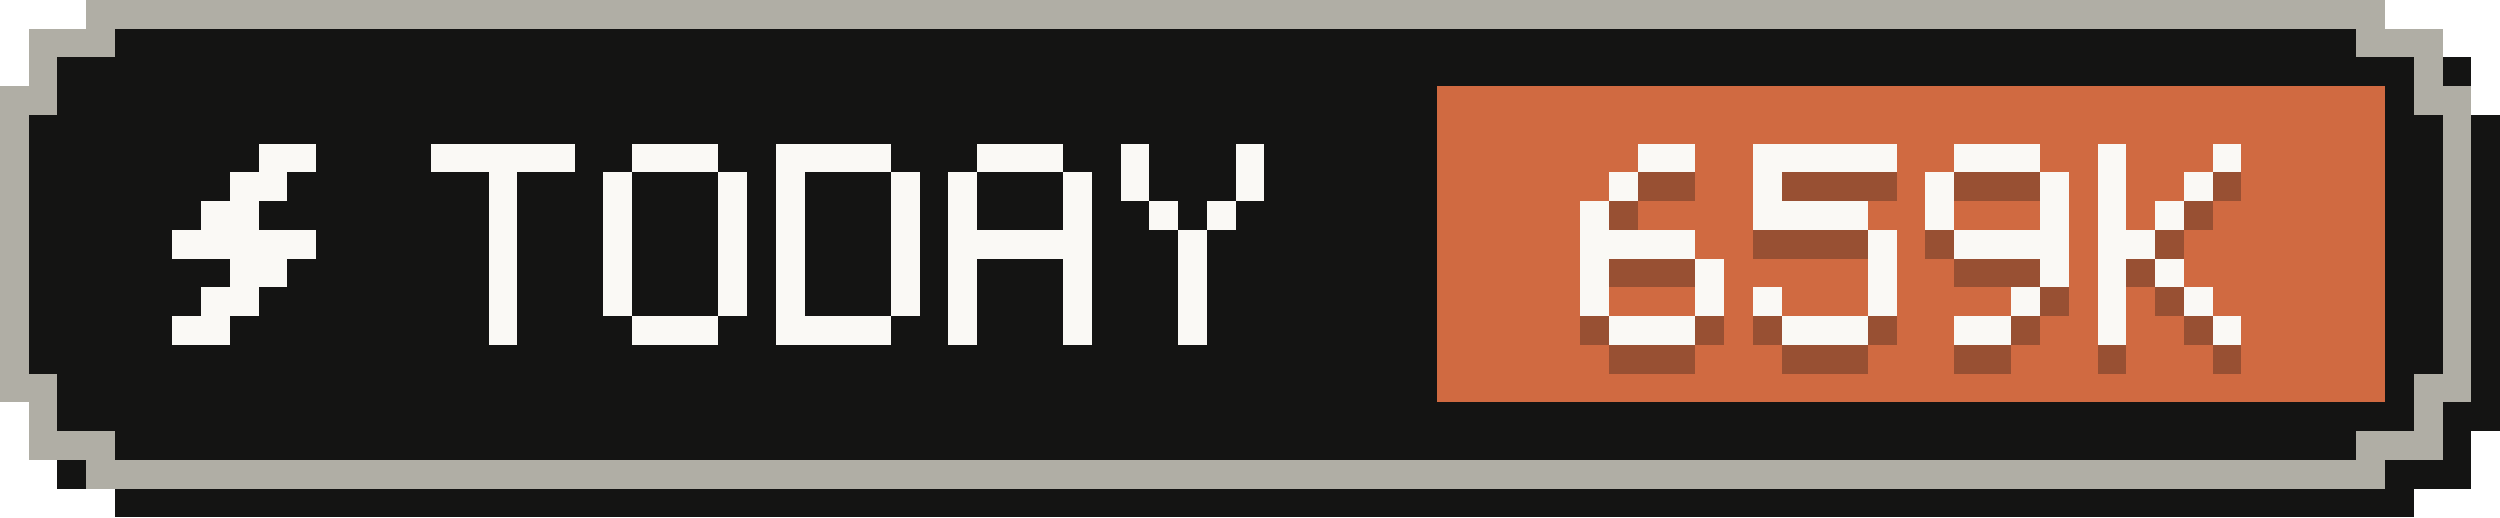
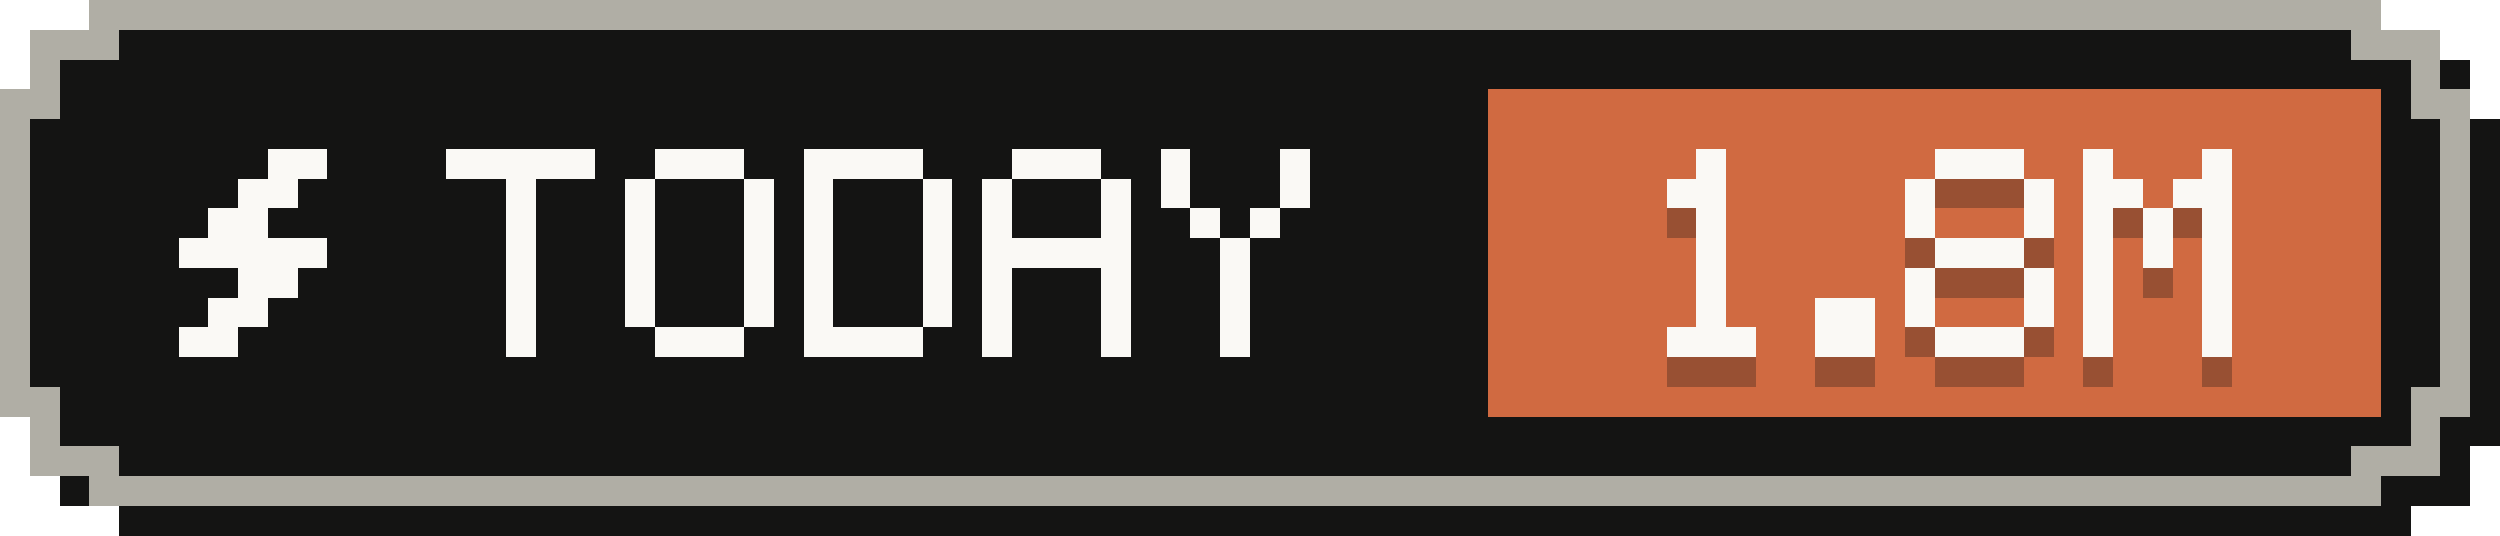
- <svg xmlns="http://www.w3.org/2000/svg" width="87" height="18" viewBox="0 0 87 18" role="img" aria-label="Tokens today: 659K">
+ <svg xmlns="http://www.w3.org/2000/svg" width="84" height="18" viewBox="0 0 84 18" role="img" aria-label="Tokens today: 1.8M">
  <g shape-rendering="crispEdges">
-     <path fill="#141413" d="M4,1 H84 V2 H86 V4 H87 V15 H86 V17 H84 V18 H4 V17 H2 V15 H1 V4 H2 V2 H4 Z" />
-     <path fill="#b0aea5" d="M3,0 H83 V1 H85 V3 H86 V14 H85 V16 H83 V17 H3 V16 H1 V14 H0 V3 H1 V1 H3 Z" />
-     <path fill="#141413" d="M4,1 H82 V2 H84 V4 H85 V13 H84 V15 H82 V16 H4 V15 H2 V13 H1 V4 H2 V2 H4 Z" />
-     <rect fill="#d06a41" x="50" y="3" width="33" height="11" />
+     <path fill="#141413" d="M4,1 H81 V2 H83 V4 H84 V15 H83 V17 H81 V18 H4 V17 H2 V15 H1 V4 H2 V2 H4 Z" />
+     <path fill="#b0aea5" d="M3,0 H80 V1 H82 V3 H83 V14 H82 V16 H80 V17 H3 V16 H1 V14 H0 V3 H1 V1 H3 Z" />
+     <path fill="#141413" d="M4,1 H79 V2 H81 V4 H82 V13 H81 V15 H79 V16 H4 V15 H2 V13 H1 V4 H2 V2 H4 Z" />
+     <rect fill="#d06a41" x="50" y="3" width="30" height="11" />
    <g fill="#faf9f5">
      <rect x="9" y="5" width="2" height="1" />
      <rect x="8" y="6" width="2" height="1" />
      <rect x="7" y="7" width="2" height="1" />
      <rect x="6" y="8" width="5" height="1" />
      <rect x="8" y="9" width="2" height="1" />
      <rect x="7" y="10" width="2" height="1" />
      <rect x="6" y="11" width="2" height="1" />
    </g>
    <g fill="#faf9f5">
      <rect x="15" y="5" width="5" height="1" />
      <rect x="17" y="6" width="1" height="1" />
      <rect x="17" y="7" width="1" height="1" />
      <rect x="17" y="8" width="1" height="1" />
      <rect x="17" y="9" width="1" height="1" />
      <rect x="17" y="10" width="1" height="1" />
      <rect x="17" y="11" width="1" height="1" />
      <rect x="22" y="5" width="3" height="1" />
      <rect x="21" y="6" width="1" height="1" />
      <rect x="25" y="6" width="1" height="1" />
      <rect x="21" y="7" width="1" height="1" />
      <rect x="25" y="7" width="1" height="1" />
      <rect x="21" y="8" width="1" height="1" />
      <rect x="25" y="8" width="1" height="1" />
      <rect x="21" y="9" width="1" height="1" />
      <rect x="25" y="9" width="1" height="1" />
      <rect x="21" y="10" width="1" height="1" />
      <rect x="25" y="10" width="1" height="1" />
      <rect x="22" y="11" width="3" height="1" />
      <rect x="27" y="5" width="4" height="1" />
      <rect x="27" y="6" width="1" height="1" />
      <rect x="31" y="6" width="1" height="1" />
      <rect x="27" y="7" width="1" height="1" />
      <rect x="31" y="7" width="1" height="1" />
      <rect x="27" y="8" width="1" height="1" />
      <rect x="31" y="8" width="1" height="1" />
      <rect x="27" y="9" width="1" height="1" />
      <rect x="31" y="9" width="1" height="1" />
      <rect x="27" y="10" width="1" height="1" />
      <rect x="31" y="10" width="1" height="1" />
      <rect x="27" y="11" width="4" height="1" />
      <rect x="34" y="5" width="3" height="1" />
      <rect x="33" y="6" width="1" height="1" />
      <rect x="37" y="6" width="1" height="1" />
      <rect x="33" y="7" width="1" height="1" />
      <rect x="37" y="7" width="1" height="1" />
      <rect x="33" y="8" width="5" height="1" />
      <rect x="33" y="9" width="1" height="1" />
      <rect x="37" y="9" width="1" height="1" />
      <rect x="33" y="10" width="1" height="1" />
      <rect x="37" y="10" width="1" height="1" />
      <rect x="33" y="11" width="1" height="1" />
      <rect x="37" y="11" width="1" height="1" />
      <rect x="39" y="5" width="1" height="1" />
      <rect x="43" y="5" width="1" height="1" />
      <rect x="39" y="6" width="1" height="1" />
      <rect x="43" y="6" width="1" height="1" />
      <rect x="40" y="7" width="1" height="1" />
      <rect x="42" y="7" width="1" height="1" />
      <rect x="41" y="8" width="1" height="1" />
      <rect x="41" y="9" width="1" height="1" />
      <rect x="41" y="10" width="1" height="1" />
      <rect x="41" y="11" width="1" height="1" />
    </g>
    <g fill="#141413" fill-opacity=".3">
-       <rect x="57" y="6" width="2" height="1" />
-       <rect x="56" y="7" width="1" height="1" />
-       <rect x="55" y="8" width="1" height="1" />
-       <rect x="55" y="9" width="4" height="1" />
-       <rect x="55" y="10" width="1" height="1" />
-       <rect x="59" y="10" width="1" height="1" />
-       <rect x="55" y="11" width="1" height="1" />
-       <rect x="59" y="11" width="1" height="1" />
+       <rect x="57" y="6" width="1" height="1" />
+       <rect x="56" y="7" width="2" height="1" />
+       <rect x="57" y="8" width="1" height="1" />
+       <rect x="57" y="9" width="1" height="1" />
+       <rect x="57" y="10" width="1" height="1" />
+       <rect x="57" y="11" width="1" height="1" />
      <rect x="56" y="12" width="3" height="1" />
-       <rect x="61" y="6" width="5" height="1" />
-       <rect x="61" y="7" width="1" height="1" />
-       <rect x="61" y="8" width="4" height="1" />
-       <rect x="65" y="9" width="1" height="1" />
-       <rect x="65" y="10" width="1" height="1" />
-       <rect x="61" y="11" width="1" height="1" />
-       <rect x="65" y="11" width="1" height="1" />
-       <rect x="62" y="12" width="3" height="1" />
-       <rect x="68" y="6" width="3" height="1" />
-       <rect x="67" y="7" width="1" height="1" />
-       <rect x="71" y="7" width="1" height="1" />
-       <rect x="67" y="8" width="1" height="1" />
-       <rect x="71" y="8" width="1" height="1" />
-       <rect x="68" y="9" width="4" height="1" />
-       <rect x="71" y="10" width="1" height="1" />
+       <rect x="61" y="11" width="2" height="1" />
+       <rect x="61" y="12" width="2" height="1" />
+       <rect x="65" y="6" width="3" height="1" />
+       <rect x="64" y="7" width="1" height="1" />
+       <rect x="68" y="7" width="1" height="1" />
+       <rect x="64" y="8" width="1" height="1" />
+       <rect x="68" y="8" width="1" height="1" />
+       <rect x="65" y="9" width="3" height="1" />
+       <rect x="64" y="10" width="1" height="1" />
+       <rect x="68" y="10" width="1" height="1" />
+       <rect x="64" y="11" width="1" height="1" />
+       <rect x="68" y="11" width="1" height="1" />
+       <rect x="65" y="12" width="3" height="1" />
+       <rect x="70" y="6" width="1" height="1" />
+       <rect x="74" y="6" width="1" height="1" />
+       <rect x="70" y="7" width="2" height="1" />
+       <rect x="73" y="7" width="2" height="1" />
+       <rect x="70" y="8" width="1" height="1" />
+       <rect x="72" y="8" width="1" height="1" />
+       <rect x="74" y="8" width="1" height="1" />
+       <rect x="70" y="9" width="1" height="1" />
+       <rect x="72" y="9" width="1" height="1" />
+       <rect x="74" y="9" width="1" height="1" />
+       <rect x="70" y="10" width="1" height="1" />
+       <rect x="74" y="10" width="1" height="1" />
      <rect x="70" y="11" width="1" height="1" />
-       <rect x="68" y="12" width="2" height="1" />
-       <rect x="73" y="6" width="1" height="1" />
-       <rect x="77" y="6" width="1" height="1" />
-       <rect x="73" y="7" width="1" height="1" />
-       <rect x="76" y="7" width="1" height="1" />
-       <rect x="73" y="8" width="1" height="1" />
-       <rect x="75" y="8" width="1" height="1" />
-       <rect x="73" y="9" width="2" height="1" />
-       <rect x="73" y="10" width="1" height="1" />
-       <rect x="75" y="10" width="1" height="1" />
-       <rect x="73" y="11" width="1" height="1" />
-       <rect x="76" y="11" width="1" height="1" />
-       <rect x="73" y="12" width="1" height="1" />
-       <rect x="77" y="12" width="1" height="1" />
+       <rect x="74" y="11" width="1" height="1" />
+       <rect x="70" y="12" width="1" height="1" />
+       <rect x="74" y="12" width="1" height="1" />
    </g>
    <g fill="#faf9f5">
-       <rect x="57" y="5" width="2" height="1" />
-       <rect x="56" y="6" width="1" height="1" />
-       <rect x="55" y="7" width="1" height="1" />
-       <rect x="55" y="8" width="4" height="1" />
-       <rect x="55" y="9" width="1" height="1" />
-       <rect x="59" y="9" width="1" height="1" />
-       <rect x="55" y="10" width="1" height="1" />
-       <rect x="59" y="10" width="1" height="1" />
+       <rect x="57" y="5" width="1" height="1" />
+       <rect x="56" y="6" width="2" height="1" />
+       <rect x="57" y="7" width="1" height="1" />
+       <rect x="57" y="8" width="1" height="1" />
+       <rect x="57" y="9" width="1" height="1" />
+       <rect x="57" y="10" width="1" height="1" />
      <rect x="56" y="11" width="3" height="1" />
-       <rect x="61" y="5" width="5" height="1" />
-       <rect x="61" y="6" width="1" height="1" />
-       <rect x="61" y="7" width="4" height="1" />
-       <rect x="65" y="8" width="1" height="1" />
-       <rect x="65" y="9" width="1" height="1" />
-       <rect x="61" y="10" width="1" height="1" />
-       <rect x="65" y="10" width="1" height="1" />
-       <rect x="62" y="11" width="3" height="1" />
-       <rect x="68" y="5" width="3" height="1" />
-       <rect x="67" y="6" width="1" height="1" />
-       <rect x="71" y="6" width="1" height="1" />
-       <rect x="67" y="7" width="1" height="1" />
-       <rect x="71" y="7" width="1" height="1" />
-       <rect x="68" y="8" width="4" height="1" />
-       <rect x="71" y="9" width="1" height="1" />
+       <rect x="61" y="10" width="2" height="1" />
+       <rect x="61" y="11" width="2" height="1" />
+       <rect x="65" y="5" width="3" height="1" />
+       <rect x="64" y="6" width="1" height="1" />
+       <rect x="68" y="6" width="1" height="1" />
+       <rect x="64" y="7" width="1" height="1" />
+       <rect x="68" y="7" width="1" height="1" />
+       <rect x="65" y="8" width="3" height="1" />
+       <rect x="64" y="9" width="1" height="1" />
+       <rect x="68" y="9" width="1" height="1" />
+       <rect x="64" y="10" width="1" height="1" />
+       <rect x="68" y="10" width="1" height="1" />
+       <rect x="65" y="11" width="3" height="1" />
+       <rect x="70" y="5" width="1" height="1" />
+       <rect x="74" y="5" width="1" height="1" />
+       <rect x="70" y="6" width="2" height="1" />
+       <rect x="73" y="6" width="2" height="1" />
+       <rect x="70" y="7" width="1" height="1" />
+       <rect x="72" y="7" width="1" height="1" />
+       <rect x="74" y="7" width="1" height="1" />
+       <rect x="70" y="8" width="1" height="1" />
+       <rect x="72" y="8" width="1" height="1" />
+       <rect x="74" y="8" width="1" height="1" />
+       <rect x="70" y="9" width="1" height="1" />
+       <rect x="74" y="9" width="1" height="1" />
      <rect x="70" y="10" width="1" height="1" />
-       <rect x="68" y="11" width="2" height="1" />
-       <rect x="73" y="5" width="1" height="1" />
-       <rect x="77" y="5" width="1" height="1" />
-       <rect x="73" y="6" width="1" height="1" />
-       <rect x="76" y="6" width="1" height="1" />
-       <rect x="73" y="7" width="1" height="1" />
-       <rect x="75" y="7" width="1" height="1" />
-       <rect x="73" y="8" width="2" height="1" />
-       <rect x="73" y="9" width="1" height="1" />
-       <rect x="75" y="9" width="1" height="1" />
-       <rect x="73" y="10" width="1" height="1" />
-       <rect x="76" y="10" width="1" height="1" />
-       <rect x="73" y="11" width="1" height="1" />
-       <rect x="77" y="11" width="1" height="1" />
+       <rect x="74" y="10" width="1" height="1" />
+       <rect x="70" y="11" width="1" height="1" />
+       <rect x="74" y="11" width="1" height="1" />
    </g>
  </g>
</svg>
